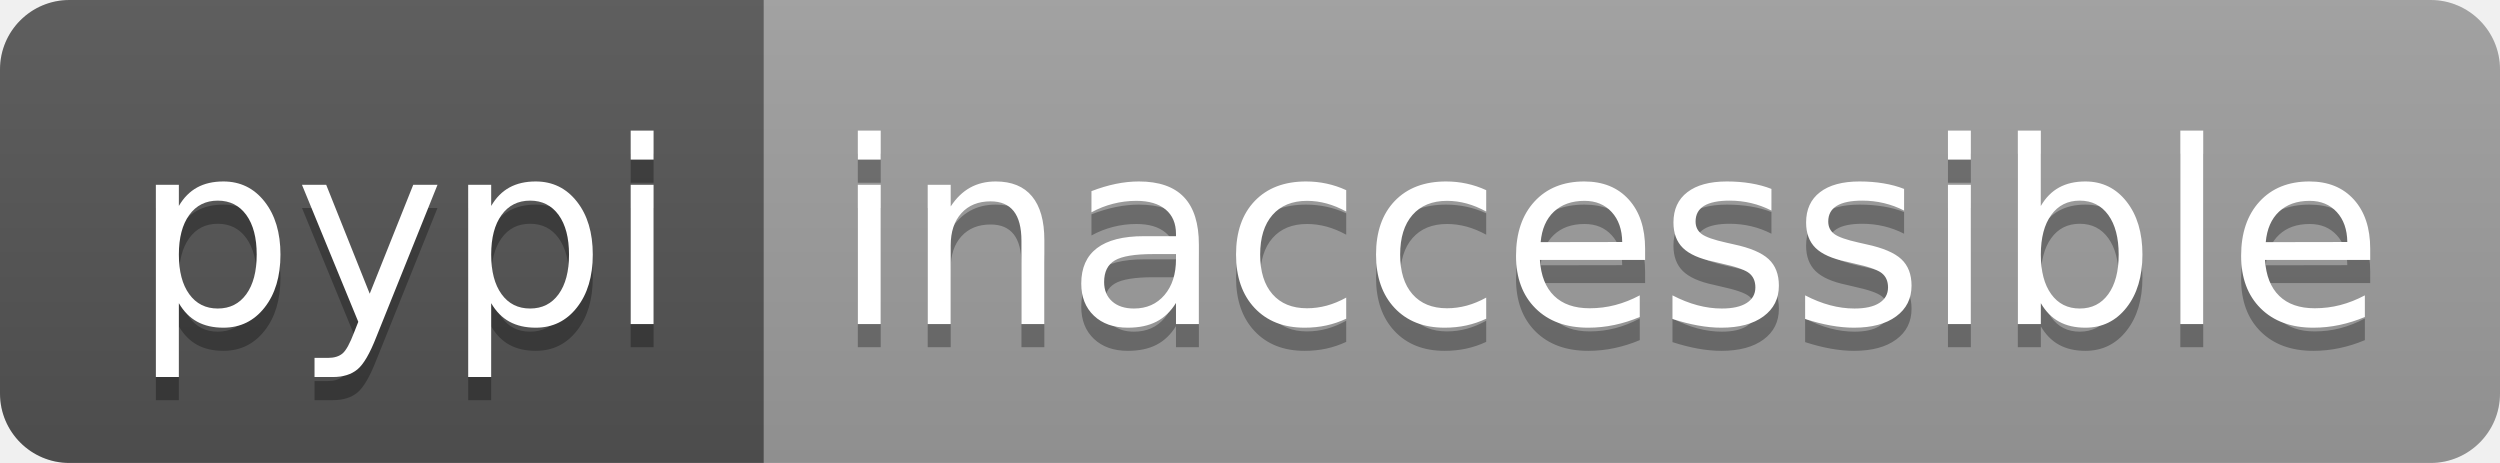
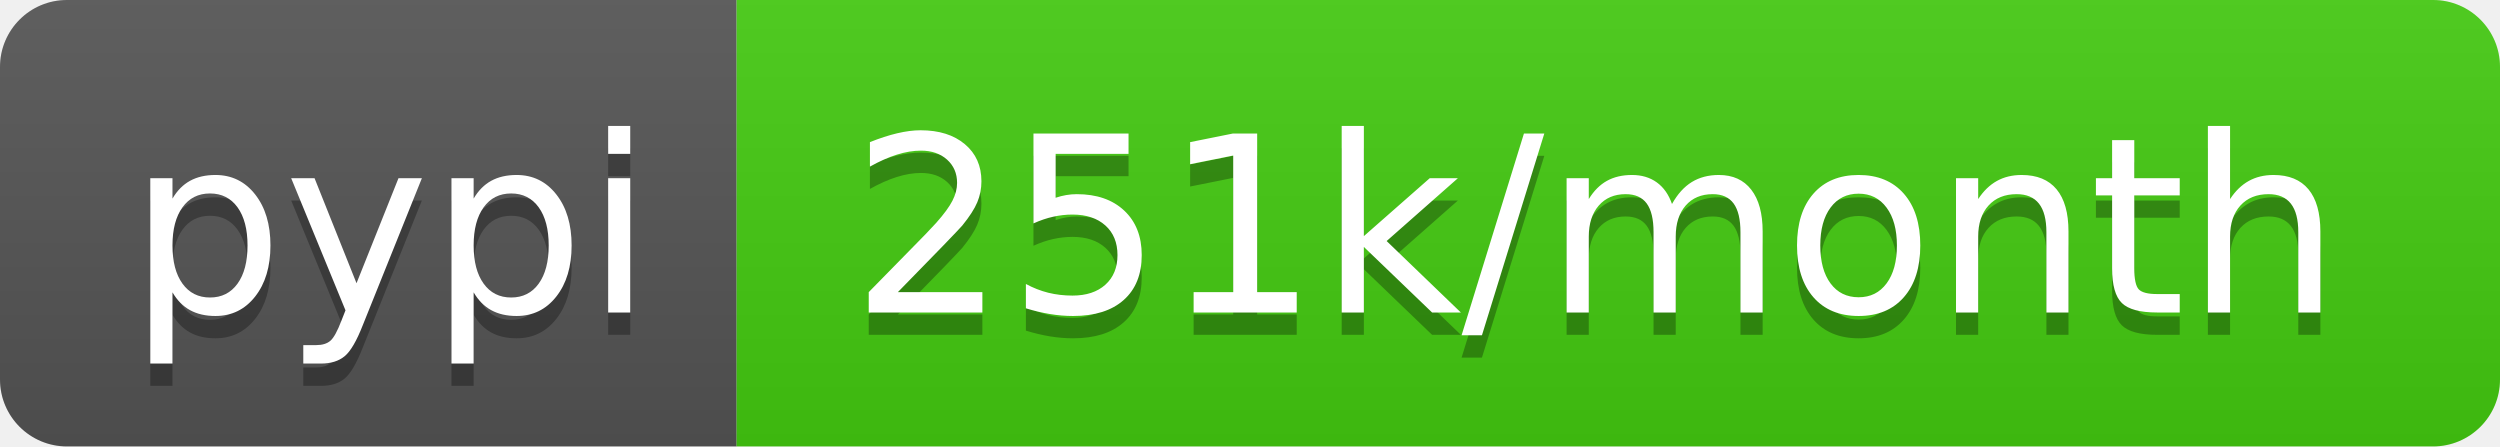
- <svg xmlns="http://www.w3.org/2000/svg" width="108" height="20" role="img" aria-label="pypi: inaccessible">
+ <svg xmlns="http://www.w3.org/2000/svg" width="112" height="20" role="img" aria-label="pypi: 251k/month">
  <linearGradient id="s" x2="0" y2="100%">
    <stop offset="0" stop-color="#bbb" stop-opacity=".1" />
    <stop offset="1" stop-opacity=".1" />
  </linearGradient>
  <clipPath id="r">
-     <rect width="108" height="20" rx="3" fill="#fff" />
+     <rect width="112" height="20" rx="3" fill="#fff" />
  </clipPath>
  <g clip-path="url(#r)">
    <rect width="33" height="20" fill="#555" />
-     <rect x="33" width="75" height="20" fill="#9f9f9f" />
-     <rect width="108" height="20" fill="url(#s)" />
+     <rect x="33" width="79" height="20" fill="#4c1" />
+     <rect width="112" height="20" fill="url(#s)" />
  </g>
  <g fill="#fff" text-anchor="middle" font-family="Verdana,Geneva,DejaVu Sans,sans-serif" text-rendering="geometricPrecision" font-size="110">
    <text aria-hidden="true" x="175" y="150" fill="#010101" fill-opacity=".3" transform="scale(.1)" textLength="230">pypi</text>
    <text x="175" y="140" transform="scale(.1)" fill="#fff" textLength="230">pypi</text>
-     <text aria-hidden="true" x="695" y="150" fill="#010101" fill-opacity=".3" transform="scale(.1)" textLength="650">inaccessible</text>
-     <text x="695" y="140" transform="scale(.1)" fill="#fff" textLength="650">inaccessible</text>
+     <text aria-hidden="true" x="715" y="150" fill="#010101" fill-opacity=".3" transform="scale(.1)" textLength="690">251k/month</text>
+     <text x="715" y="140" transform="scale(.1)" fill="#fff" textLength="690">251k/month</text>
  </g>
</svg>
